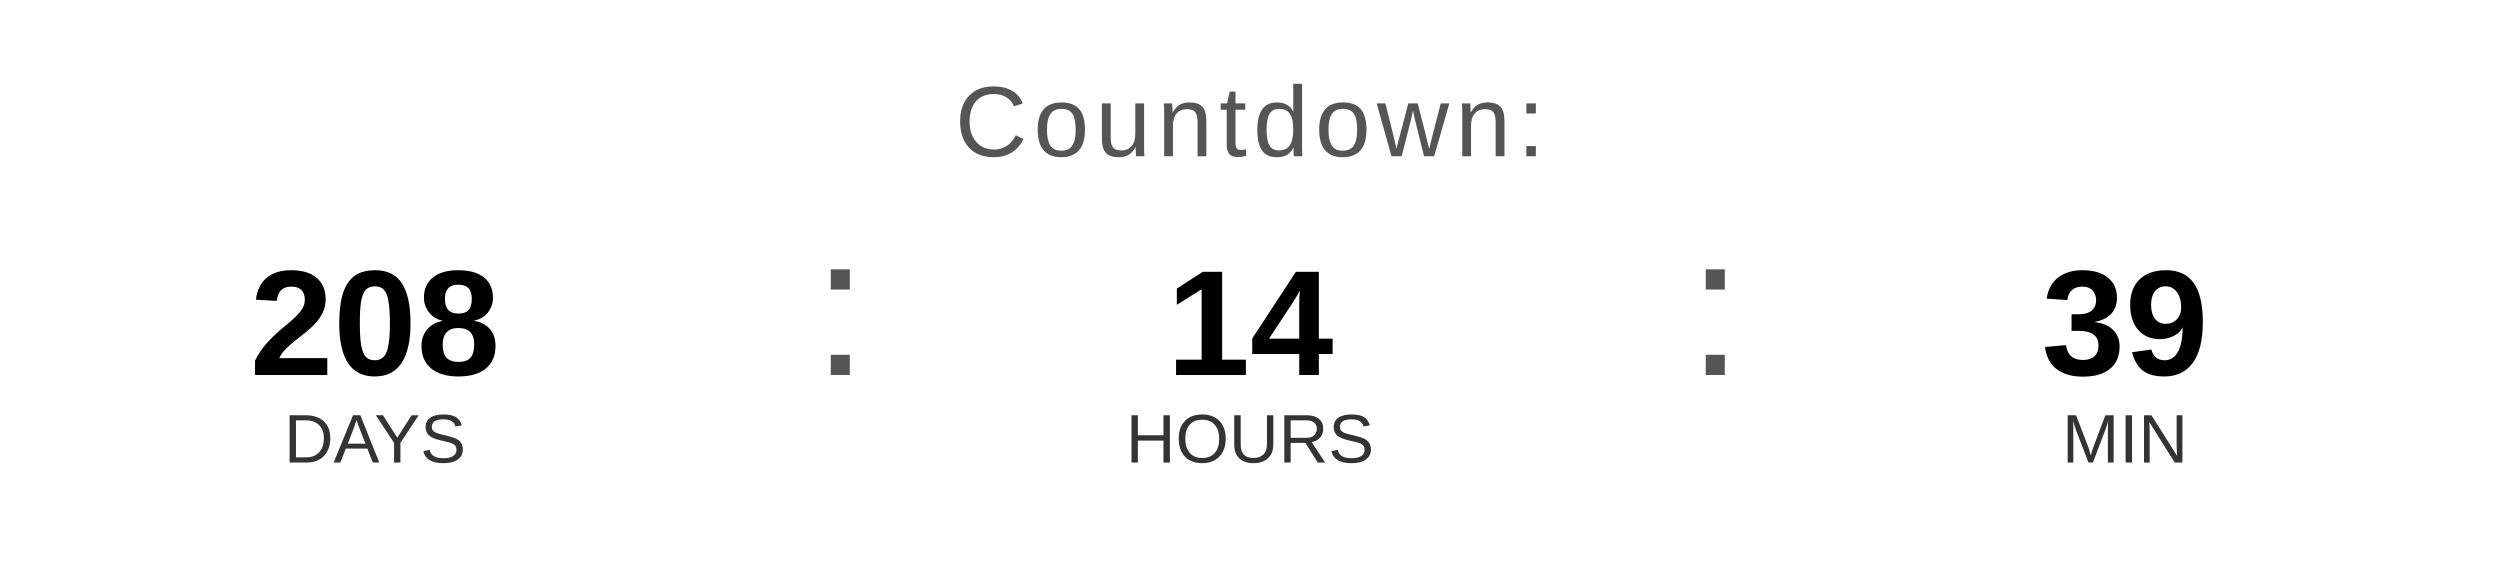
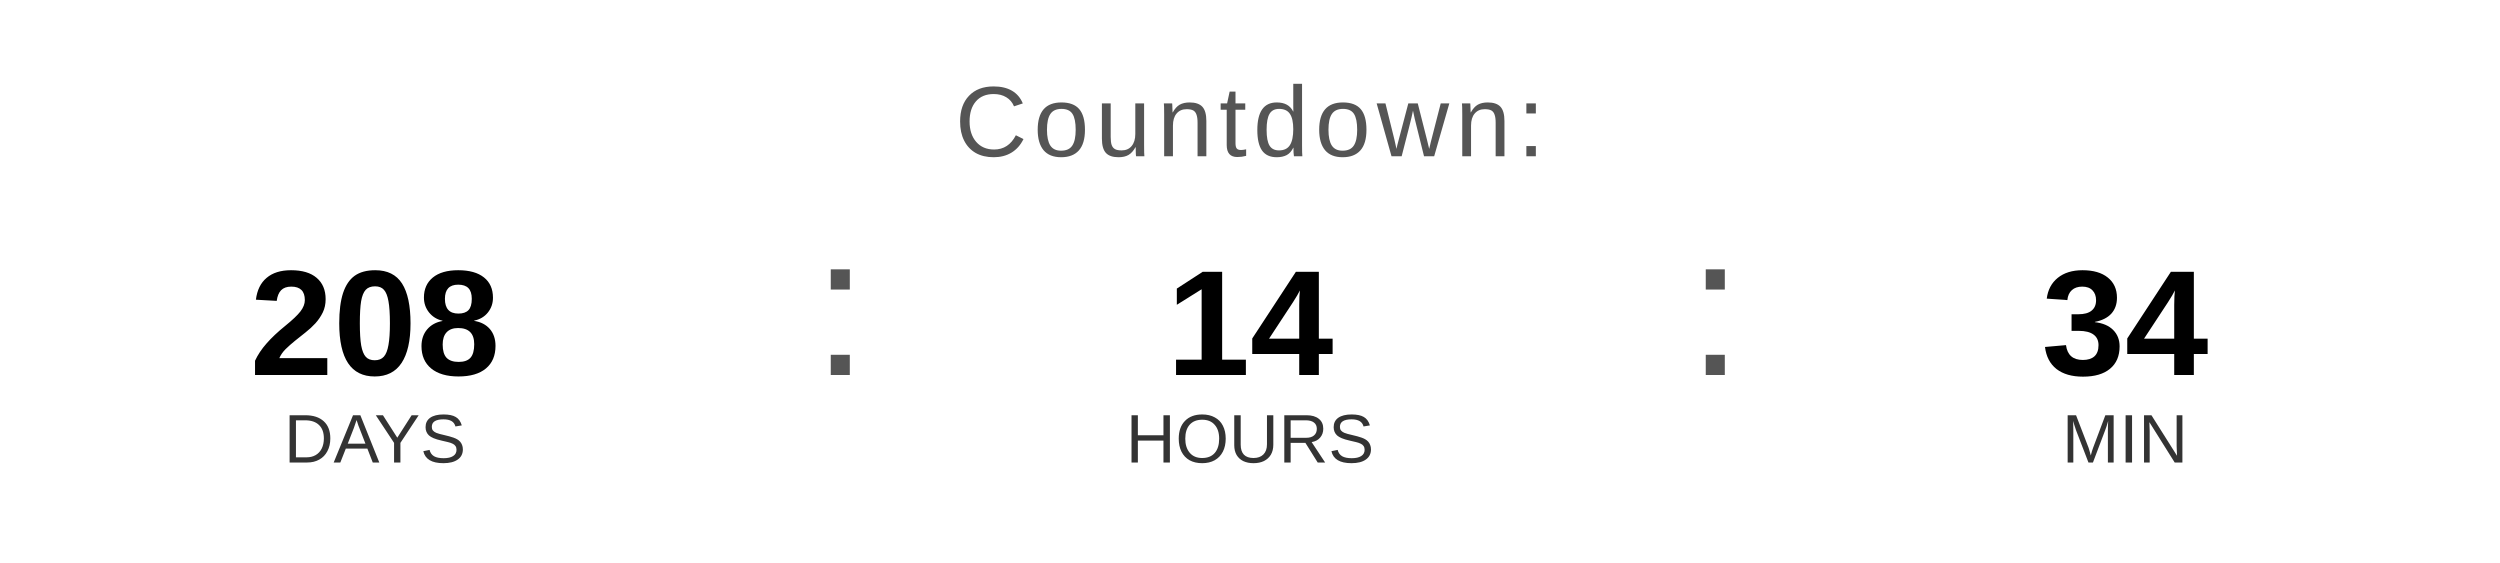
<svg xmlns="http://www.w3.org/2000/svg" width="400" height="90" viewBox="0 0 400 90">
  <text x="200" y="25" font-family="Arial, Helvetica, sans-serif" font-size="16" fill="#555555" text-anchor="middle" letter-spacing="1">
    Countdown:
  </text>
  <text x="60" y="60" font-family="Arial, Helvetica, sans-serif" font-size="24" font-weight="bold" fill="#000000" text-anchor="middle">208</text>
  <text x="60" y="74" font-family="Arial, Helvetica, sans-serif" font-size="11" fill="#333333" text-anchor="middle">DAYS</text>
  <text x="130" y="60" font-family="Arial, sans-serif" font-size="32" fill="#555555">:</text>
  <text x="200" y="60" font-family="Arial, Helvetica, sans-serif" font-size="24" font-weight="bold" fill="#000000" text-anchor="middle">14</text>
  <text x="200" y="74" font-family="Arial, Helvetica, sans-serif" font-size="11" fill="#333333" text-anchor="middle">HOURS</text>
  <text x="270" y="60" font-family="Arial, sans-serif" font-size="32" fill="#555555">:</text>
-   <text x="340" y="60" font-family="Arial, Helvetica, sans-serif" font-size="24" font-weight="bold" fill="#000000" text-anchor="middle">39</text>
+   <text x="340" y="60" font-family="Arial, Helvetica, sans-serif" font-size="24" font-weight="bold" fill="#000000" text-anchor="middle">34</text>
  <text x="340" y="74" font-family="Arial, Helvetica, sans-serif" font-size="11" fill="#333333" text-anchor="middle">MIN</text>
</svg>
